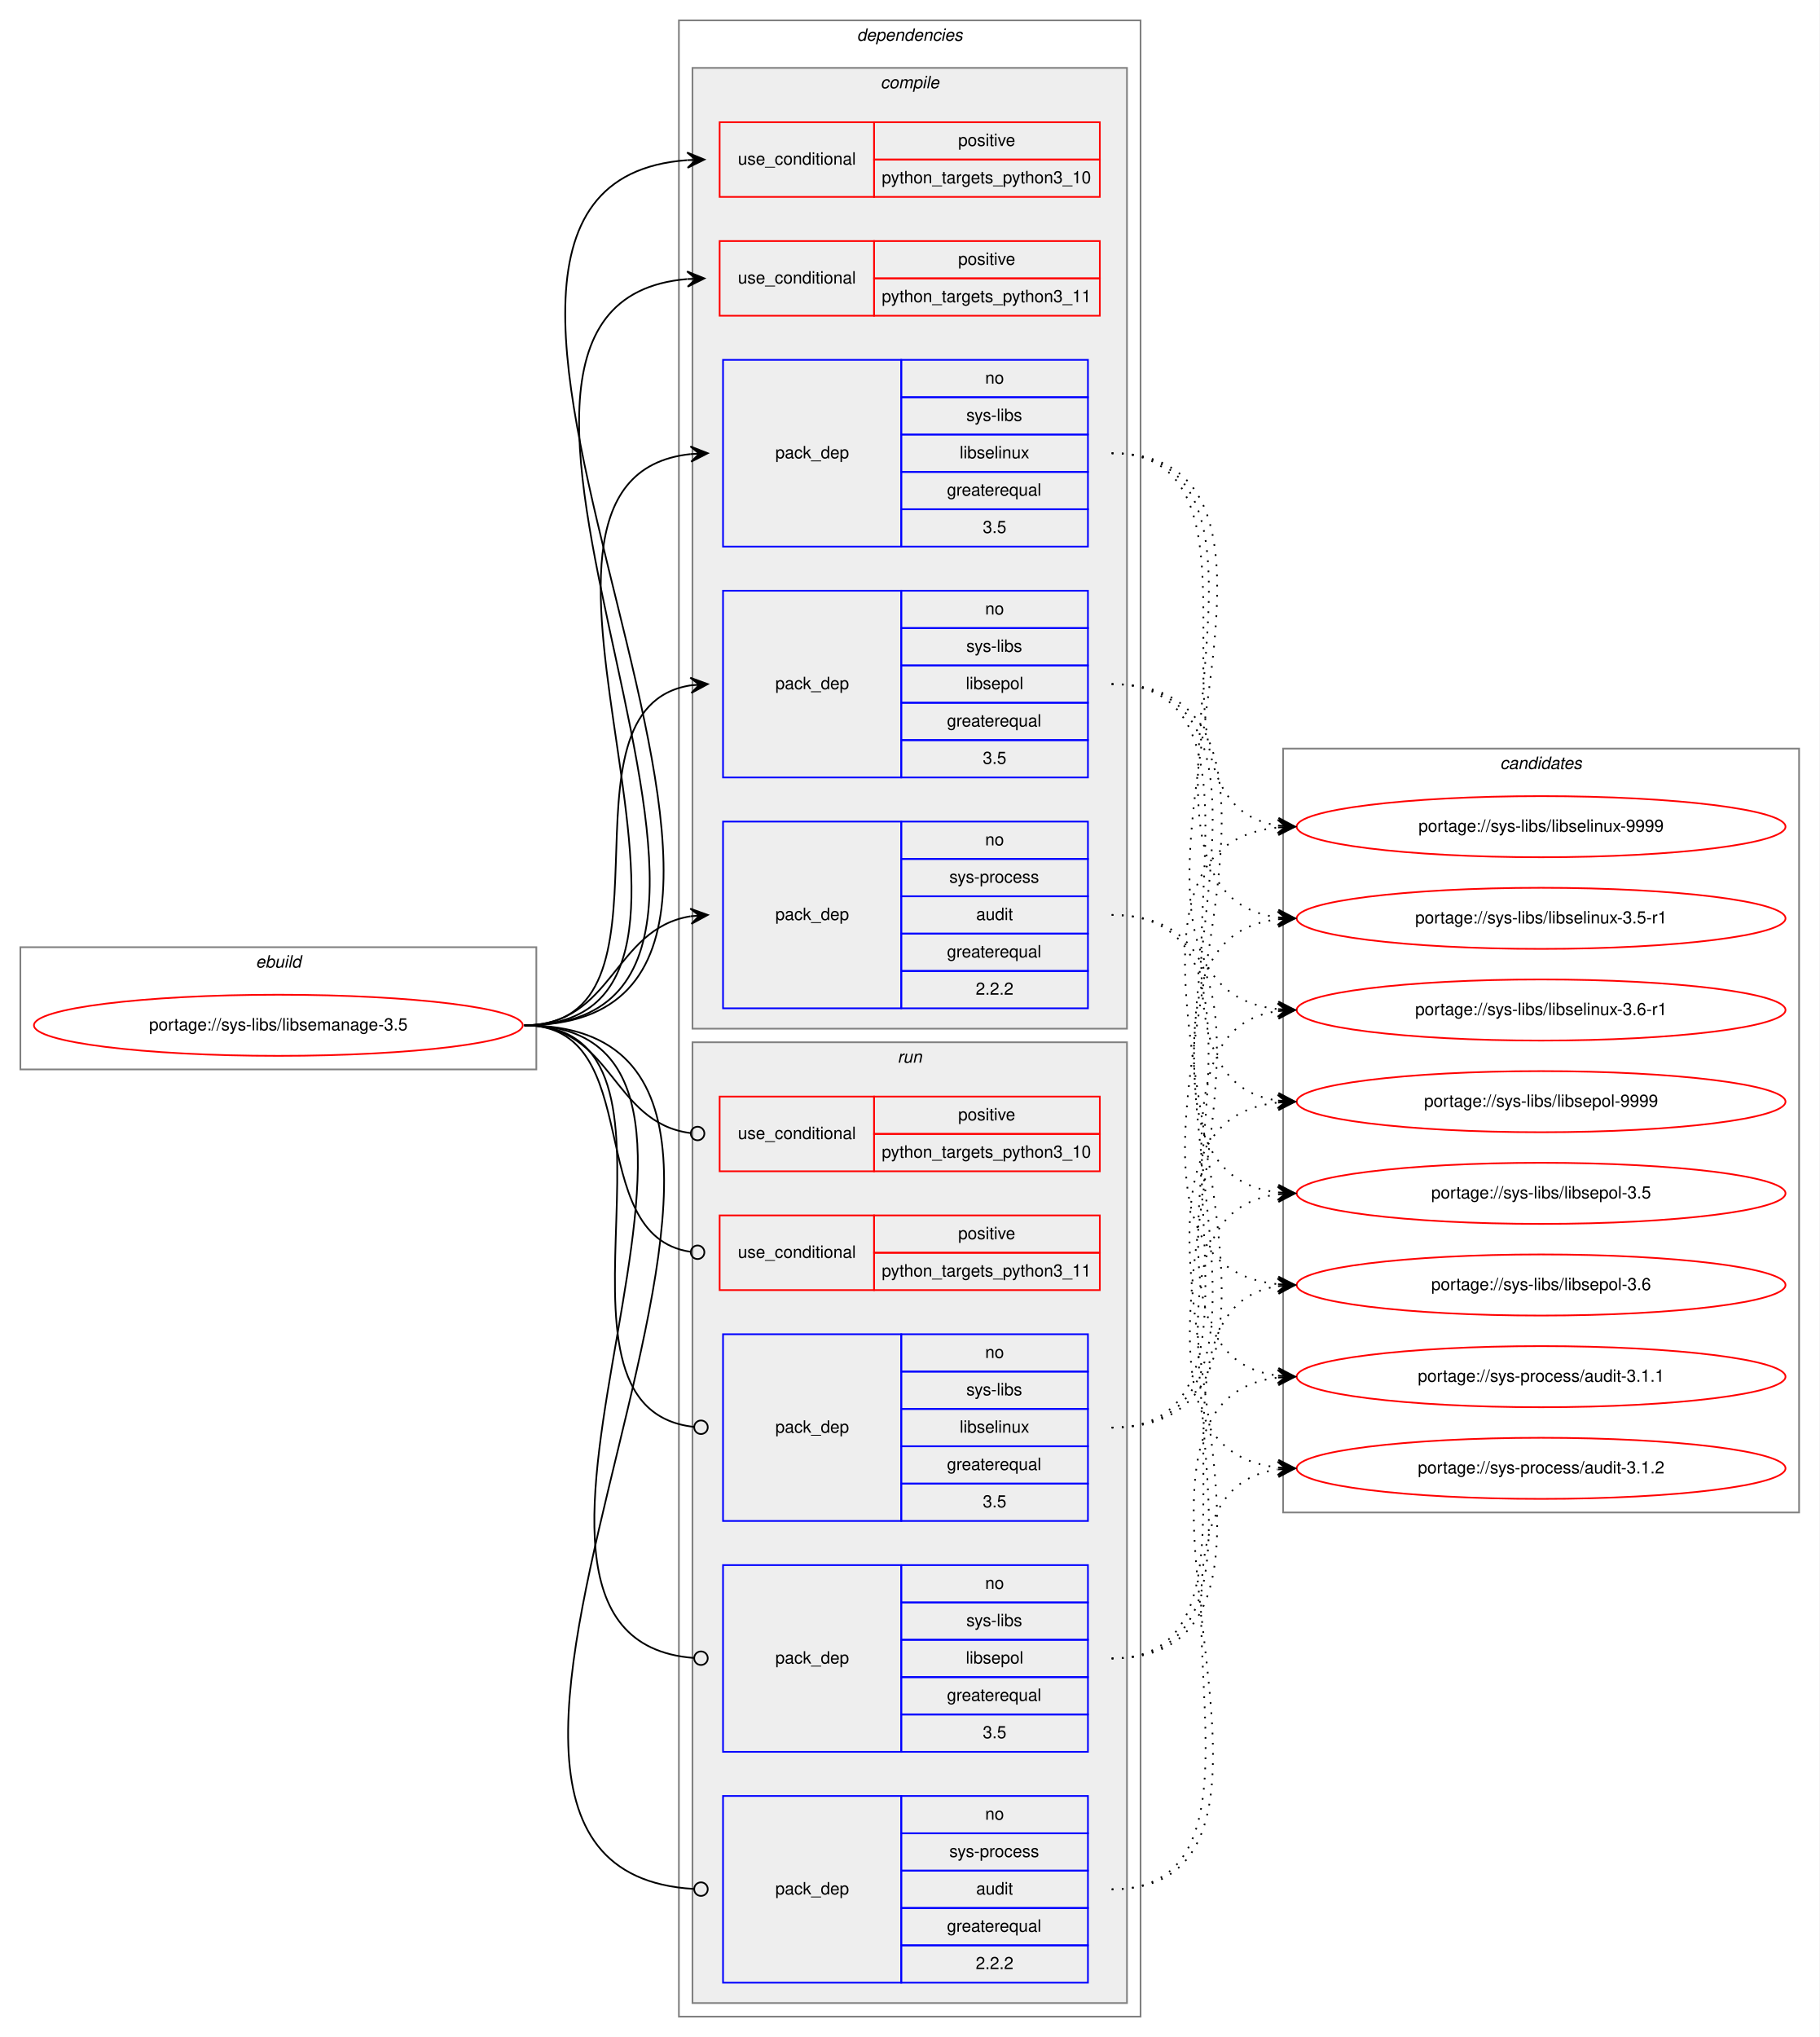
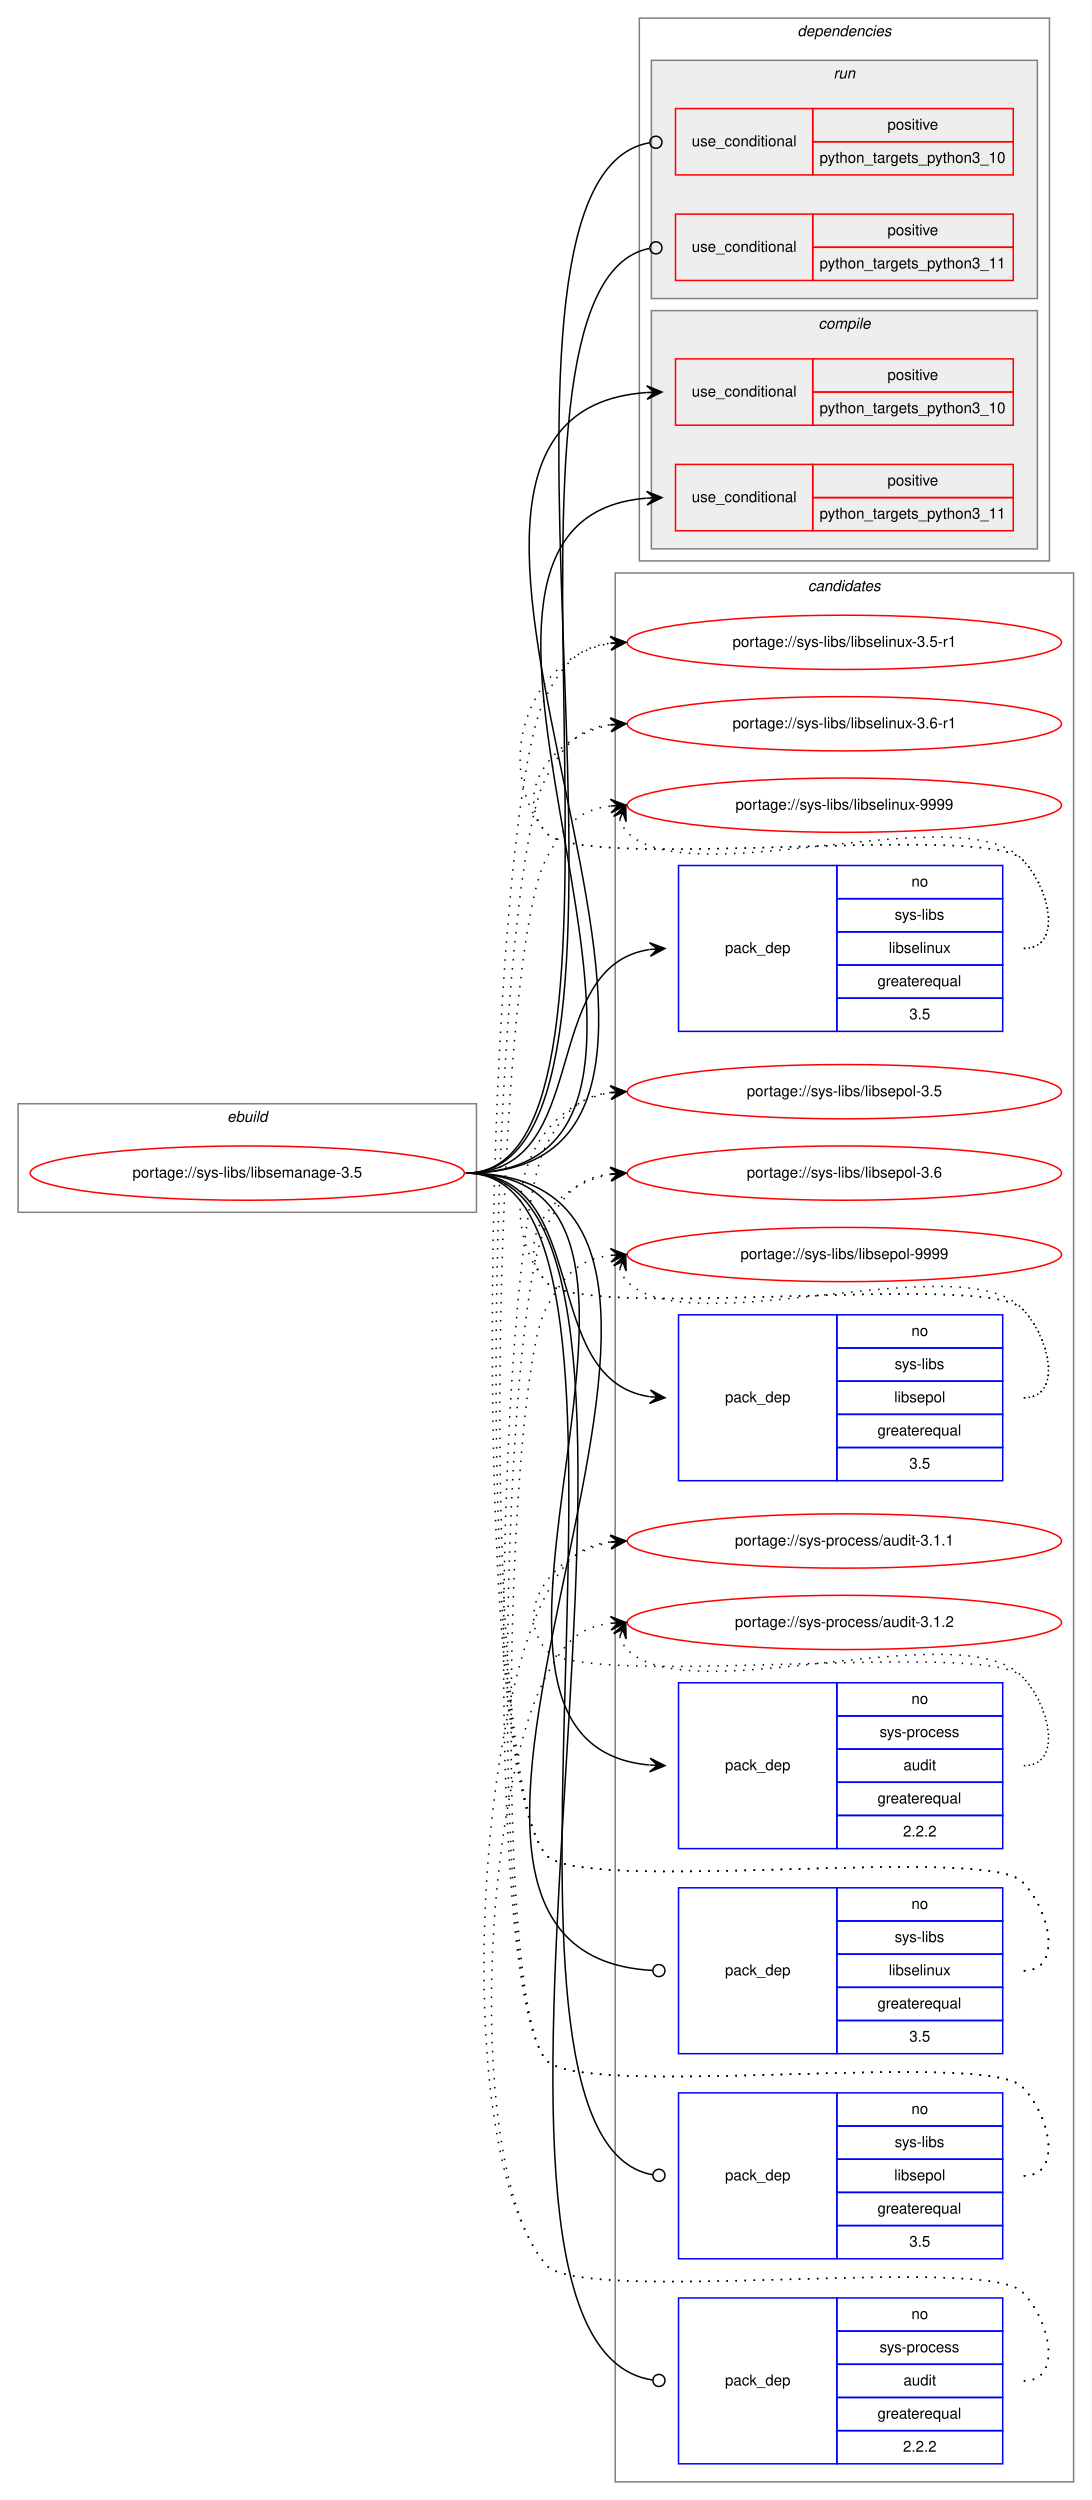
- <svg xmlns="http://www.w3.org/2000/svg" xmlns:xlink="http://www.w3.org/1999/xlink" width="1072pt" height="1200pt" viewBox="0.00 0.00 1072.00 1200.00">
-   <g id="graph0" class="graph" transform="scale(1 1) rotate(0) translate(4 1196)">
-     <polygon fill="white" stroke="transparent" points="-4,4 -4,-1196 1068,-1196 1068,4 -4,4" />
+ <svg xmlns="http://www.w3.org/2000/svg" xmlns:xlink="http://www.w3.org/1999/xlink" width="724pt" height="1658pt" viewBox="0.00 0.00 724.00 1658.00">
+   <g id="graph0" class="graph" transform="scale(1 1) rotate(0) translate(4 1654)">
+     <polygon fill="white" stroke="transparent" points="-4,4 -4,-1654 720,-1654 720,4 -4,4" />
+     <g id="clust16" class="cluster">
+       <polygon fill="none" stroke="gray" points="404,-8 404,-1274 708,-1274 708,-8 404,-8" />
+       <text text-anchor="start" x="531.82" y="-1262" font-family="Helvetica,sans-Serif" font-style="italic" font-size="10.00">candidates</text>
+     </g>
    <g id="clust1" class="cluster">
-       <polygon fill="none" stroke="gray" points="8,-566 8,-638 312,-638 312,-566 8,-566" />
-       <text text-anchor="start" x="146.66" y="-626" font-family="Helvetica,sans-Serif" font-style="italic" font-size="10.00">ebuild</text>
+       <polygon fill="none" stroke="gray" points="8,-850 8,-922 312,-922 312,-850 8,-850" />
+       <text text-anchor="start" x="146.66" y="-910" font-family="Helvetica,sans-Serif" font-style="italic" font-size="10.00">ebuild</text>
    </g>
    <g id="clust2" class="cluster">
-       <polygon fill="none" stroke="gray" points="396,-8 396,-1184 668,-1184 668,-8 396,-8" />
-       <text text-anchor="start" x="500.88" y="-1172" font-family="Helvetica,sans-Serif" font-style="italic" font-size="10.00">dependencies</text>
+       <polygon fill="none" stroke="gray" points="420,-1282 420,-1642 692,-1642 692,-1282 420,-1282" />
+       <text text-anchor="start" x="524.88" y="-1630" font-family="Helvetica,sans-Serif" font-style="italic" font-size="10.00">dependencies</text>
+     </g>
+     <g id="clust10" class="cluster">
+       <polygon fill="#eeeeee" stroke="gray" points="428,-1456 428,-1614 684,-1614 684,-1456 428,-1456" />
+       <text text-anchor="start" x="548.78" y="-1602" font-family="Helvetica,sans-Serif" font-style="italic" font-size="10.00">run</text>
    </g>
    <g id="clust3" class="cluster">
-       <polygon fill="#eeeeee" stroke="gray" points="404,-590 404,-1156 660,-1156 660,-590 404,-590" />
-       <text text-anchor="start" x="514.78" y="-1144" font-family="Helvetica,sans-Serif" font-style="italic" font-size="10.00">compile</text>
-     </g>
-     <g id="clust10" class="cluster">
-       <polygon fill="#eeeeee" stroke="gray" points="404,-16 404,-582 660,-582 660,-16 404,-16" />
-       <text text-anchor="start" x="524.78" y="-570" font-family="Helvetica,sans-Serif" font-style="italic" font-size="10.00">run</text>
-     </g>
-     <g id="clust16" class="cluster">
-       <polygon fill="none" stroke="gray" points="752,-305 752,-755 1056,-755 1056,-305 752,-305" />
-       <text text-anchor="start" x="879.82" y="-743" font-family="Helvetica,sans-Serif" font-style="italic" font-size="10.00">candidates</text>
+       <polygon fill="#eeeeee" stroke="gray" points="428,-1290 428,-1448 684,-1448 684,-1290 428,-1290" />
+       <text text-anchor="start" x="538.78" y="-1436" font-family="Helvetica,sans-Serif" font-style="italic" font-size="10.00">compile</text>
    </g>
    <g id="node1" class="node">
      <g id="a_node1">
        <a xlink:href="../sys-libs/libsemanage-3.5.svg" xlink:title="portage://sys-libs/libsemanage-3.5">
-           <ellipse fill="none" stroke="red" cx="160" cy="-592" rx="144" ry="18" />
-           <text text-anchor="middle" x="160" y="-589" font-family="Helvetica,sans-Serif" font-size="10.00">portage://sys-libs/libsemanage-3.5</text>
+           <ellipse fill="none" stroke="red" cx="160" cy="-876" rx="144" ry="18" />
+           <text text-anchor="middle" x="160" y="-873" font-family="Helvetica,sans-Serif" font-size="10.00">portage://sys-libs/libsemanage-3.5</text>
        </a>
      </g>
    </g>
    <g id="node2" class="node">
-       <polygon fill="none" stroke="red" points="420,-1080 420,-1124 511,-1124 511,-1080 420,-1080" />
-       <text text-anchor="start" x="430.77" y="-1099" font-family="Helvetica,sans-Serif" font-size="10.00">use_conditional</text>
-       <polygon fill="none" stroke="red" points="511,-1102 511,-1124 644,-1124 644,-1102 511,-1102" />
-       <text text-anchor="start" x="560.55" y="-1110" font-family="Helvetica,sans-Serif" font-size="10.00">positive</text>
-       <polygon fill="none" stroke="red" points="511,-1080 511,-1102 644,-1102 644,-1080 511,-1080" />
-       <text text-anchor="start" x="515.53" y="-1088" font-family="Helvetica,sans-Serif" font-size="10.00">python_targets_python3_10</text>
+       <polygon fill="none" stroke="red" points="444,-1372 444,-1416 535,-1416 535,-1372 444,-1372" />
+       <text text-anchor="start" x="454.77" y="-1391" font-family="Helvetica,sans-Serif" font-size="10.00">use_conditional</text>
+       <polygon fill="none" stroke="red" points="535,-1394 535,-1416 668,-1416 668,-1394 535,-1394" />
+       <text text-anchor="start" x="584.55" y="-1402" font-family="Helvetica,sans-Serif" font-size="10.00">positive</text>
+       <polygon fill="none" stroke="red" points="535,-1372 535,-1394 668,-1394 668,-1372 535,-1372" />
+       <text text-anchor="start" x="539.53" y="-1380" font-family="Helvetica,sans-Serif" font-size="10.00">python_targets_python3_10</text>
    </g>
    <g id="edge1" class="edge">
-       <path fill="none" stroke="black" d="M305,-592C533.01,-592 190.16,-1086.68 400.89,-1101.65" />
-       <polygon fill="black" stroke="black" points="411,-1102 400.85,-1106.15 406,-1101.83 401.01,-1101.66 401.01,-1101.66 401.01,-1101.66 406,-1101.83 401.16,-1097.16 411,-1102 411,-1102" />
+       <path fill="none" stroke="black" d="M305,-876C538.88,-876 207.61,-1378.94 424.94,-1393.67" />
+       <polygon fill="black" stroke="black" points="435,-1394 424.86,-1398.17 430,-1393.84 425.01,-1393.67 425.01,-1393.67 425.01,-1393.67 430,-1393.84 425.15,-1389.17 435,-1394 435,-1394" />
    </g>
    <g id="node3" class="node">
-       <polygon fill="none" stroke="red" points="420,-1010 420,-1054 511,-1054 511,-1010 420,-1010" />
-       <text text-anchor="start" x="430.77" y="-1029" font-family="Helvetica,sans-Serif" font-size="10.00">use_conditional</text>
-       <polygon fill="none" stroke="red" points="511,-1032 511,-1054 644,-1054 644,-1032 511,-1032" />
-       <text text-anchor="start" x="560.55" y="-1040" font-family="Helvetica,sans-Serif" font-size="10.00">positive</text>
-       <polygon fill="none" stroke="red" points="511,-1010 511,-1032 644,-1032 644,-1010 511,-1010" />
-       <text text-anchor="start" x="515.53" y="-1018" font-family="Helvetica,sans-Serif" font-size="10.00">python_targets_python3_11</text>
+       <polygon fill="none" stroke="red" points="444,-1302 444,-1346 535,-1346 535,-1302 444,-1302" />
+       <text text-anchor="start" x="454.77" y="-1321" font-family="Helvetica,sans-Serif" font-size="10.00">use_conditional</text>
+       <polygon fill="none" stroke="red" points="535,-1324 535,-1346 668,-1346 668,-1324 535,-1324" />
+       <text text-anchor="start" x="584.55" y="-1332" font-family="Helvetica,sans-Serif" font-size="10.00">positive</text>
+       <polygon fill="none" stroke="red" points="535,-1302 535,-1324 668,-1324 668,-1302 535,-1302" />
+       <text text-anchor="start" x="539.53" y="-1310" font-family="Helvetica,sans-Serif" font-size="10.00">python_targets_python3_11</text>
    </g>
    <g id="edge2" class="edge">
-       <path fill="none" stroke="black" d="M305,-592C502.61,-592 220.11,-1016.67 400.85,-1031.6" />
-       <polygon fill="black" stroke="black" points="411,-1032 400.83,-1036.1 406,-1031.8 401.01,-1031.6 401.01,-1031.6 401.01,-1031.6 406,-1031.8 401.19,-1027.11 411,-1032 411,-1032" />
+       <path fill="none" stroke="black" d="M305,-876C508.78,-876 237.26,-1308.82 424.8,-1323.61" />
+       <polygon fill="black" stroke="black" points="435,-1324 424.84,-1328.12 430,-1323.81 425.01,-1323.62 425.01,-1323.62 425.01,-1323.62 430,-1323.81 425.18,-1319.12 435,-1324 435,-1324" />
    </g>
    <g id="node4" class="node">
-       <polygon fill="none" stroke="blue" points="422,-874 422,-984 527,-984 527,-874 422,-874" />
-       <text text-anchor="start" x="452.82" y="-926" font-family="Helvetica,sans-Serif" font-size="10.00">pack_dep</text>
-       <polygon fill="none" stroke="blue" points="527,-962 527,-984 637,-984 637,-962 527,-962" />
-       <text text-anchor="start" x="576.44" y="-970" font-family="Helvetica,sans-Serif" font-size="10.00">no</text>
-       <polygon fill="none" stroke="blue" points="527,-940 527,-962 637,-962 637,-940 527,-940" />
-       <text text-anchor="start" x="565.34" y="-948" font-family="Helvetica,sans-Serif" font-size="10.00">sys-libs</text>
-       <polygon fill="none" stroke="blue" points="527,-918 527,-940 637,-940 637,-918 527,-918" />
-       <text text-anchor="start" x="561.44" y="-926" font-family="Helvetica,sans-Serif" font-size="10.00">libselinux</text>
-       <polygon fill="none" stroke="blue" points="527,-896 527,-918 637,-918 637,-896 527,-896" />
-       <text text-anchor="start" x="553.94" y="-904" font-family="Helvetica,sans-Serif" font-size="10.00">greaterequal</text>
-       <polygon fill="none" stroke="blue" points="527,-874 527,-896 637,-896 637,-874 527,-874" />
-       <text text-anchor="start" x="575.05" y="-882" font-family="Helvetica,sans-Serif" font-size="10.00">3.5</text>
+       <polygon fill="none" stroke="blue" points="446,-970 446,-1080 551,-1080 551,-970 446,-970" />
+       <text text-anchor="start" x="476.82" y="-1022" font-family="Helvetica,sans-Serif" font-size="10.00">pack_dep</text>
+       <polygon fill="none" stroke="blue" points="551,-1058 551,-1080 661,-1080 661,-1058 551,-1058" />
+       <text text-anchor="start" x="600.44" y="-1066" font-family="Helvetica,sans-Serif" font-size="10.00">no</text>
+       <polygon fill="none" stroke="blue" points="551,-1036 551,-1058 661,-1058 661,-1036 551,-1036" />
+       <text text-anchor="start" x="589.34" y="-1044" font-family="Helvetica,sans-Serif" font-size="10.00">sys-libs</text>
+       <polygon fill="none" stroke="blue" points="551,-1014 551,-1036 661,-1036 661,-1014 551,-1014" />
+       <text text-anchor="start" x="585.44" y="-1022" font-family="Helvetica,sans-Serif" font-size="10.00">libselinux</text>
+       <polygon fill="none" stroke="blue" points="551,-992 551,-1014 661,-1014 661,-992 551,-992" />
+       <text text-anchor="start" x="577.94" y="-1000" font-family="Helvetica,sans-Serif" font-size="10.00">greaterequal</text>
+       <polygon fill="none" stroke="blue" points="551,-970 551,-992 661,-992 661,-970 551,-970" />
+       <text text-anchor="start" x="599.05" y="-978" font-family="Helvetica,sans-Serif" font-size="10.00">3.5</text>
    </g>
    <g id="edge3" class="edge">
-       <path fill="none" stroke="black" d="M305,-592C458.75,-592 264.81,-914.03 402.94,-928.5" />
-       <polygon fill="black" stroke="black" points="413,-929 402.79,-933 408.01,-928.75 403.01,-928.5 403.01,-928.5 403.01,-928.5 408.01,-928.75 403.24,-924.01 413,-929 413,-929" />
+       <path fill="none" stroke="black" d="M305,-876C389.84,-876 351.99,-1013.03 426.77,-1024.27" />
+       <polygon fill="black" stroke="black" points="437,-1025 426.7,-1028.78 432.01,-1024.64 427.03,-1024.29 427.03,-1024.29 427.03,-1024.29 432.01,-1024.64 427.35,-1019.8 437,-1025 437,-1025" />
    </g>
    <g id="node5" class="node">
-       <polygon fill="none" stroke="blue" points="422,-738 422,-848 527,-848 527,-738 422,-738" />
-       <text text-anchor="start" x="452.82" y="-790" font-family="Helvetica,sans-Serif" font-size="10.00">pack_dep</text>
-       <polygon fill="none" stroke="blue" points="527,-826 527,-848 637,-848 637,-826 527,-826" />
-       <text text-anchor="start" x="576.44" y="-834" font-family="Helvetica,sans-Serif" font-size="10.00">no</text>
-       <polygon fill="none" stroke="blue" points="527,-804 527,-826 637,-826 637,-804 527,-804" />
-       <text text-anchor="start" x="565.34" y="-812" font-family="Helvetica,sans-Serif" font-size="10.00">sys-libs</text>
-       <polygon fill="none" stroke="blue" points="527,-782 527,-804 637,-804 637,-782 527,-782" />
-       <text text-anchor="start" x="565.05" y="-790" font-family="Helvetica,sans-Serif" font-size="10.00">libsepol</text>
-       <polygon fill="none" stroke="blue" points="527,-760 527,-782 637,-782 637,-760 527,-760" />
-       <text text-anchor="start" x="553.94" y="-768" font-family="Helvetica,sans-Serif" font-size="10.00">greaterequal</text>
-       <polygon fill="none" stroke="blue" points="527,-738 527,-760 637,-760 637,-738 527,-738" />
-       <text text-anchor="start" x="575.05" y="-746" font-family="Helvetica,sans-Serif" font-size="10.00">3.5</text>
+       <polygon fill="none" stroke="blue" points="446,-672 446,-782 551,-782 551,-672 446,-672" />
+       <text text-anchor="start" x="476.82" y="-724" font-family="Helvetica,sans-Serif" font-size="10.00">pack_dep</text>
+       <polygon fill="none" stroke="blue" points="551,-760 551,-782 661,-782 661,-760 551,-760" />
+       <text text-anchor="start" x="600.44" y="-768" font-family="Helvetica,sans-Serif" font-size="10.00">no</text>
+       <polygon fill="none" stroke="blue" points="551,-738 551,-760 661,-760 661,-738 551,-738" />
+       <text text-anchor="start" x="589.34" y="-746" font-family="Helvetica,sans-Serif" font-size="10.00">sys-libs</text>
+       <polygon fill="none" stroke="blue" points="551,-716 551,-738 661,-738 661,-716 551,-716" />
+       <text text-anchor="start" x="589.05" y="-724" font-family="Helvetica,sans-Serif" font-size="10.00">libsepol</text>
+       <polygon fill="none" stroke="blue" points="551,-694 551,-716 661,-716 661,-694 551,-694" />
+       <text text-anchor="start" x="577.94" y="-702" font-family="Helvetica,sans-Serif" font-size="10.00">greaterequal</text>
+       <polygon fill="none" stroke="blue" points="551,-672 551,-694 661,-694 661,-672 551,-672" />
+       <text text-anchor="start" x="599.05" y="-680" font-family="Helvetica,sans-Serif" font-size="10.00">3.5</text>
    </g>
    <g id="edge4" class="edge">
-       <path fill="none" stroke="black" d="M305,-592C402.85,-592 318.01,-779.12 403.01,-792.27" />
-       <polygon fill="black" stroke="black" points="413,-793 402.7,-796.76 408.01,-792.64 403.03,-792.27 403.03,-792.27 403.03,-792.27 408.01,-792.64 403.35,-787.78 413,-793 413,-793" />
+       <path fill="none" stroke="black" d="M305,-876C389.84,-876 351.99,-738.97 426.77,-727.73" />
+       <polygon fill="black" stroke="black" points="437,-727 427.35,-732.2 432.01,-727.36 427.03,-727.71 427.03,-727.71 427.03,-727.71 432.01,-727.36 426.7,-723.22 437,-727 437,-727" />
    </g>
    <g id="node6" class="node">
-       <polygon fill="none" stroke="blue" points="422,-602 422,-712 527,-712 527,-602 422,-602" />
-       <text text-anchor="start" x="452.82" y="-654" font-family="Helvetica,sans-Serif" font-size="10.00">pack_dep</text>
-       <polygon fill="none" stroke="blue" points="527,-690 527,-712 637,-712 637,-690 527,-690" />
-       <text text-anchor="start" x="576.44" y="-698" font-family="Helvetica,sans-Serif" font-size="10.00">no</text>
-       <polygon fill="none" stroke="blue" points="527,-668 527,-690 637,-690 637,-668 527,-668" />
-       <text text-anchor="start" x="555.33" y="-676" font-family="Helvetica,sans-Serif" font-size="10.00">sys-process</text>
-       <polygon fill="none" stroke="blue" points="527,-646 527,-668 637,-668 637,-646 527,-646" />
-       <text text-anchor="start" x="571.16" y="-654" font-family="Helvetica,sans-Serif" font-size="10.00">audit</text>
-       <polygon fill="none" stroke="blue" points="527,-624 527,-646 637,-646 637,-624 527,-624" />
-       <text text-anchor="start" x="553.94" y="-632" font-family="Helvetica,sans-Serif" font-size="10.00">greaterequal</text>
-       <polygon fill="none" stroke="blue" points="527,-602 527,-624 637,-624 637,-602 527,-602" />
-       <text text-anchor="start" x="570.88" y="-610" font-family="Helvetica,sans-Serif" font-size="10.00">2.2.2</text>
+       <polygon fill="none" stroke="blue" points="446,-428 446,-538 551,-538 551,-428 446,-428" />
+       <text text-anchor="start" x="476.82" y="-480" font-family="Helvetica,sans-Serif" font-size="10.00">pack_dep</text>
+       <polygon fill="none" stroke="blue" points="551,-516 551,-538 661,-538 661,-516 551,-516" />
+       <text text-anchor="start" x="600.44" y="-524" font-family="Helvetica,sans-Serif" font-size="10.00">no</text>
+       <polygon fill="none" stroke="blue" points="551,-494 551,-516 661,-516 661,-494 551,-494" />
+       <text text-anchor="start" x="579.33" y="-502" font-family="Helvetica,sans-Serif" font-size="10.00">sys-process</text>
+       <polygon fill="none" stroke="blue" points="551,-472 551,-494 661,-494 661,-472 551,-472" />
+       <text text-anchor="start" x="595.16" y="-480" font-family="Helvetica,sans-Serif" font-size="10.00">audit</text>
+       <polygon fill="none" stroke="blue" points="551,-450 551,-472 661,-472 661,-450 551,-450" />
+       <text text-anchor="start" x="577.94" y="-458" font-family="Helvetica,sans-Serif" font-size="10.00">greaterequal</text>
+       <polygon fill="none" stroke="blue" points="551,-428 551,-450 661,-450 661,-428 551,-428" />
+       <text text-anchor="start" x="594.88" y="-436" font-family="Helvetica,sans-Serif" font-size="10.00">2.2.2</text>
    </g>
    <g id="edge5" class="edge">
-       <path fill="none" stroke="black" d="M305,-592C357.41,-592 357.25,-648.89 402.88,-656.22" />
-       <polygon fill="black" stroke="black" points="413,-657 402.69,-660.72 408.01,-656.62 403.03,-656.24 403.03,-656.24 403.03,-656.24 408.01,-656.62 403.37,-651.75 413,-657 413,-657" />
+       <path fill="none" stroke="black" d="M305,-876C485.66,-876 261.82,-498.2 426.68,-483.44" />
+       <polygon fill="black" stroke="black" points="437,-483 427.2,-487.93 432,-483.21 427.01,-483.43 427.01,-483.43 427.01,-483.43 432,-483.21 426.82,-478.93 437,-483 437,-483" />
    </g>
    <g id="node7" class="node">
-       <polygon fill="none" stroke="red" points="420,-506 420,-550 511,-550 511,-506 420,-506" />
-       <text text-anchor="start" x="430.77" y="-525" font-family="Helvetica,sans-Serif" font-size="10.00">use_conditional</text>
-       <polygon fill="none" stroke="red" points="511,-528 511,-550 644,-550 644,-528 511,-528" />
-       <text text-anchor="start" x="560.55" y="-536" font-family="Helvetica,sans-Serif" font-size="10.00">positive</text>
-       <polygon fill="none" stroke="red" points="511,-506 511,-528 644,-528 644,-506 511,-506" />
-       <text text-anchor="start" x="515.53" y="-514" font-family="Helvetica,sans-Serif" font-size="10.00">python_targets_python3_10</text>
+       <polygon fill="none" stroke="red" points="444,-1538 444,-1582 535,-1582 535,-1538 444,-1538" />
+       <text text-anchor="start" x="454.77" y="-1557" font-family="Helvetica,sans-Serif" font-size="10.00">use_conditional</text>
+       <polygon fill="none" stroke="red" points="535,-1560 535,-1582 668,-1582 668,-1560 535,-1560" />
+       <text text-anchor="start" x="584.55" y="-1568" font-family="Helvetica,sans-Serif" font-size="10.00">positive</text>
+       <polygon fill="none" stroke="red" points="535,-1538 535,-1560 668,-1560 668,-1538 535,-1538" />
+       <text text-anchor="start" x="539.53" y="-1546" font-family="Helvetica,sans-Serif" font-size="10.00">python_targets_python3_10</text>
    </g>
    <g id="edge6" class="edge">
-       <path fill="none" stroke="black" d="M305,-592C357.13,-592 356.23,-534.57 402.77,-528.52" />
-       <ellipse fill="none" stroke="black" cx="407.01" cy="-528.25" rx="4" ry="4" />
+       <path fill="none" stroke="black" d="M305,-876C456.85,-876 286.82,-1534.85 426.73,-1559.3" />
+       <ellipse fill="none" stroke="black" cx="431.01" cy="-1559.66" rx="4" ry="4" />
    </g>
    <g id="node8" class="node">
-       <polygon fill="none" stroke="red" points="420,-436 420,-480 511,-480 511,-436 420,-436" />
-       <text text-anchor="start" x="430.77" y="-455" font-family="Helvetica,sans-Serif" font-size="10.00">use_conditional</text>
-       <polygon fill="none" stroke="red" points="511,-458 511,-480 644,-480 644,-458 511,-458" />
-       <text text-anchor="start" x="560.55" y="-466" font-family="Helvetica,sans-Serif" font-size="10.00">positive</text>
-       <polygon fill="none" stroke="red" points="511,-436 511,-458 644,-458 644,-436 511,-436" />
-       <text text-anchor="start" x="515.53" y="-444" font-family="Helvetica,sans-Serif" font-size="10.00">python_targets_python3_11</text>
+       <polygon fill="none" stroke="red" points="444,-1468 444,-1512 535,-1512 535,-1468 444,-1468" />
+       <text text-anchor="start" x="454.77" y="-1487" font-family="Helvetica,sans-Serif" font-size="10.00">use_conditional</text>
+       <polygon fill="none" stroke="red" points="535,-1490 535,-1512 668,-1512 668,-1490 535,-1490" />
+       <text text-anchor="start" x="584.55" y="-1498" font-family="Helvetica,sans-Serif" font-size="10.00">positive</text>
+       <polygon fill="none" stroke="red" points="535,-1468 535,-1490 668,-1490 668,-1468 535,-1468" />
+       <text text-anchor="start" x="539.53" y="-1476" font-family="Helvetica,sans-Serif" font-size="10.00">python_targets_python3_11</text>
    </g>
    <g id="edge7" class="edge">
-       <path fill="none" stroke="black" d="M305,-592C377.97,-592 338.46,-468.26 402.64,-458.6" />
-       <ellipse fill="none" stroke="black" cx="407.01" cy="-458.29" rx="4" ry="4" />
+       <path fill="none" stroke="black" d="M305,-876C441.61,-876 301.52,-1465.07 426.78,-1489.24" />
+       <ellipse fill="none" stroke="black" cx="431.02" cy="-1489.63" rx="4" ry="4" />
    </g>
    <g id="node9" class="node">
-       <polygon fill="none" stroke="blue" points="422,-300 422,-410 527,-410 527,-300 422,-300" />
-       <text text-anchor="start" x="452.82" y="-352" font-family="Helvetica,sans-Serif" font-size="10.00">pack_dep</text>
-       <polygon fill="none" stroke="blue" points="527,-388 527,-410 637,-410 637,-388 527,-388" />
-       <text text-anchor="start" x="576.44" y="-396" font-family="Helvetica,sans-Serif" font-size="10.00">no</text>
-       <polygon fill="none" stroke="blue" points="527,-366 527,-388 637,-388 637,-366 527,-366" />
-       <text text-anchor="start" x="565.34" y="-374" font-family="Helvetica,sans-Serif" font-size="10.00">sys-libs</text>
-       <polygon fill="none" stroke="blue" points="527,-344 527,-366 637,-366 637,-344 527,-344" />
-       <text text-anchor="start" x="561.44" y="-352" font-family="Helvetica,sans-Serif" font-size="10.00">libselinux</text>
-       <polygon fill="none" stroke="blue" points="527,-322 527,-344 637,-344 637,-322 527,-322" />
-       <text text-anchor="start" x="553.94" y="-330" font-family="Helvetica,sans-Serif" font-size="10.00">greaterequal</text>
-       <polygon fill="none" stroke="blue" points="527,-300 527,-322 637,-322 637,-300 527,-300" />
-       <text text-anchor="start" x="575.05" y="-308" font-family="Helvetica,sans-Serif" font-size="10.00">3.5</text>
+       <polygon fill="none" stroke="blue" points="446,-292 446,-402 551,-402 551,-292 446,-292" />
+       <text text-anchor="start" x="476.82" y="-344" font-family="Helvetica,sans-Serif" font-size="10.00">pack_dep</text>
+       <polygon fill="none" stroke="blue" points="551,-380 551,-402 661,-402 661,-380 551,-380" />
+       <text text-anchor="start" x="600.44" y="-388" font-family="Helvetica,sans-Serif" font-size="10.00">no</text>
+       <polygon fill="none" stroke="blue" points="551,-358 551,-380 661,-380 661,-358 551,-358" />
+       <text text-anchor="start" x="589.34" y="-366" font-family="Helvetica,sans-Serif" font-size="10.00">sys-libs</text>
+       <polygon fill="none" stroke="blue" points="551,-336 551,-358 661,-358 661,-336 551,-336" />
+       <text text-anchor="start" x="585.44" y="-344" font-family="Helvetica,sans-Serif" font-size="10.00">libselinux</text>
+       <polygon fill="none" stroke="blue" points="551,-314 551,-336 661,-336 661,-314 551,-314" />
+       <text text-anchor="start" x="577.94" y="-322" font-family="Helvetica,sans-Serif" font-size="10.00">greaterequal</text>
+       <polygon fill="none" stroke="blue" points="551,-292 551,-314 661,-314 661,-292 551,-292" />
+       <text text-anchor="start" x="599.05" y="-300" font-family="Helvetica,sans-Serif" font-size="10.00">3.5</text>
    </g>
    <g id="edge8" class="edge">
-       <path fill="none" stroke="black" d="M305,-592C417.93,-592 303.13,-366.43 404.94,-355.42" />
-       <ellipse fill="none" stroke="black" cx="409.01" cy="-355.21" rx="4" ry="4" />
+       <path fill="none" stroke="black" d="M305,-876C544.48,-876 202.86,-359.33 428.72,-347.22" />
+       <ellipse fill="none" stroke="black" cx="433" cy="-347.1" rx="4" ry="4" />
    </g>
    <g id="node10" class="node">
-       <polygon fill="none" stroke="blue" points="422,-164 422,-274 527,-274 527,-164 422,-164" />
-       <text text-anchor="start" x="452.82" y="-216" font-family="Helvetica,sans-Serif" font-size="10.00">pack_dep</text>
-       <polygon fill="none" stroke="blue" points="527,-252 527,-274 637,-274 637,-252 527,-252" />
-       <text text-anchor="start" x="576.44" y="-260" font-family="Helvetica,sans-Serif" font-size="10.00">no</text>
-       <polygon fill="none" stroke="blue" points="527,-230 527,-252 637,-252 637,-230 527,-230" />
-       <text text-anchor="start" x="565.34" y="-238" font-family="Helvetica,sans-Serif" font-size="10.00">sys-libs</text>
-       <polygon fill="none" stroke="blue" points="527,-208 527,-230 637,-230 637,-208 527,-208" />
-       <text text-anchor="start" x="565.05" y="-216" font-family="Helvetica,sans-Serif" font-size="10.00">libsepol</text>
-       <polygon fill="none" stroke="blue" points="527,-186 527,-208 637,-208 637,-186 527,-186" />
-       <text text-anchor="start" x="553.94" y="-194" font-family="Helvetica,sans-Serif" font-size="10.00">greaterequal</text>
-       <polygon fill="none" stroke="blue" points="527,-164 527,-186 637,-186 637,-164 527,-164" />
-       <text text-anchor="start" x="575.05" y="-172" font-family="Helvetica,sans-Serif" font-size="10.00">3.5</text>
+       <polygon fill="none" stroke="blue" points="446,-156 446,-266 551,-266 551,-156 446,-156" />
+       <text text-anchor="start" x="476.82" y="-208" font-family="Helvetica,sans-Serif" font-size="10.00">pack_dep</text>
+       <polygon fill="none" stroke="blue" points="551,-244 551,-266 661,-266 661,-244 551,-244" />
+       <text text-anchor="start" x="600.44" y="-252" font-family="Helvetica,sans-Serif" font-size="10.00">no</text>
+       <polygon fill="none" stroke="blue" points="551,-222 551,-244 661,-244 661,-222 551,-222" />
+       <text text-anchor="start" x="589.34" y="-230" font-family="Helvetica,sans-Serif" font-size="10.00">sys-libs</text>
+       <polygon fill="none" stroke="blue" points="551,-200 551,-222 661,-222 661,-200 551,-200" />
+       <text text-anchor="start" x="589.05" y="-208" font-family="Helvetica,sans-Serif" font-size="10.00">libsepol</text>
+       <polygon fill="none" stroke="blue" points="551,-178 551,-200 661,-200 661,-178 551,-178" />
+       <text text-anchor="start" x="577.94" y="-186" font-family="Helvetica,sans-Serif" font-size="10.00">greaterequal</text>
+       <polygon fill="none" stroke="blue" points="551,-156 551,-178 661,-178 661,-156 551,-156" />
+       <text text-anchor="start" x="599.05" y="-164" font-family="Helvetica,sans-Serif" font-size="10.00">3.5</text>
    </g>
    <g id="edge9" class="edge">
-       <path fill="none" stroke="black" d="M305,-592C474.72,-592 248.17,-231.28 404.74,-219.3" />
-       <ellipse fill="none" stroke="black" cx="409" cy="-219.15" rx="4" ry="4" />
+       <path fill="none" stroke="black" d="M305,-876C452.87,-876 292.51,-235.45 428.94,-211.68" />
+       <ellipse fill="none" stroke="black" cx="433.01" cy="-211.34" rx="4" ry="4" />
    </g>
    <g id="node11" class="node">
-       <polygon fill="none" stroke="blue" points="422,-28 422,-138 527,-138 527,-28 422,-28" />
-       <text text-anchor="start" x="452.82" y="-80" font-family="Helvetica,sans-Serif" font-size="10.00">pack_dep</text>
-       <polygon fill="none" stroke="blue" points="527,-116 527,-138 637,-138 637,-116 527,-116" />
-       <text text-anchor="start" x="576.44" y="-124" font-family="Helvetica,sans-Serif" font-size="10.00">no</text>
-       <polygon fill="none" stroke="blue" points="527,-94 527,-116 637,-116 637,-94 527,-94" />
-       <text text-anchor="start" x="555.33" y="-102" font-family="Helvetica,sans-Serif" font-size="10.00">sys-process</text>
-       <polygon fill="none" stroke="blue" points="527,-72 527,-94 637,-94 637,-72 527,-72" />
-       <text text-anchor="start" x="571.16" y="-80" font-family="Helvetica,sans-Serif" font-size="10.00">audit</text>
-       <polygon fill="none" stroke="blue" points="527,-50 527,-72 637,-72 637,-50 527,-50" />
-       <text text-anchor="start" x="553.94" y="-58" font-family="Helvetica,sans-Serif" font-size="10.00">greaterequal</text>
-       <polygon fill="none" stroke="blue" points="527,-28 527,-50 637,-50 637,-28 527,-28" />
-       <text text-anchor="start" x="570.88" y="-36" font-family="Helvetica,sans-Serif" font-size="10.00">2.2.2</text>
+       <polygon fill="none" stroke="blue" points="446,-20 446,-130 551,-130 551,-20 446,-20" />
+       <text text-anchor="start" x="476.82" y="-72" font-family="Helvetica,sans-Serif" font-size="10.00">pack_dep</text>
+       <polygon fill="none" stroke="blue" points="551,-108 551,-130 661,-130 661,-108 551,-108" />
+       <text text-anchor="start" x="600.44" y="-116" font-family="Helvetica,sans-Serif" font-size="10.00">no</text>
+       <polygon fill="none" stroke="blue" points="551,-86 551,-108 661,-108 661,-86 551,-86" />
+       <text text-anchor="start" x="579.33" y="-94" font-family="Helvetica,sans-Serif" font-size="10.00">sys-process</text>
+       <polygon fill="none" stroke="blue" points="551,-64 551,-86 661,-86 661,-64 551,-64" />
+       <text text-anchor="start" x="595.16" y="-72" font-family="Helvetica,sans-Serif" font-size="10.00">audit</text>
+       <polygon fill="none" stroke="blue" points="551,-42 551,-64 661,-64 661,-42 551,-42" />
+       <text text-anchor="start" x="577.94" y="-50" font-family="Helvetica,sans-Serif" font-size="10.00">greaterequal</text>
+       <polygon fill="none" stroke="blue" points="551,-20 551,-42 661,-42 661,-20 551,-20" />
+       <text text-anchor="start" x="594.88" y="-28" font-family="Helvetica,sans-Serif" font-size="10.00">2.2.2</text>
    </g>
    <g id="edge10" class="edge">
-       <path fill="none" stroke="black" d="M305,-592C533.44,-592 190.31,-95.35 404.79,-83.23" />
-       <ellipse fill="none" stroke="black" cx="409" cy="-83.11" rx="4" ry="4" />
+       <path fill="none" stroke="black" d="M305,-876C482.58,-876 263.65,-99.84 428.84,-75.58" />
+       <ellipse fill="none" stroke="black" cx="433.01" cy="-75.28" rx="4" ry="4" />
    </g>
    <g id="node12" class="node">
      <g id="a_node12">
        <a xlink:href="../sys-libs/libselinux-3.5-r1.svg" xlink:title="portage://sys-libs/libselinux-3.5-r1">
-           <ellipse fill="none" stroke="red" cx="904" cy="-655" rx="144" ry="18" />
-           <text text-anchor="middle" x="904" y="-652" font-family="Helvetica,sans-Serif" font-size="10.00">portage://sys-libs/libselinux-3.5-r1</text>
+           <ellipse fill="none" stroke="red" cx="556" cy="-1228" rx="144" ry="18" />
+           <text text-anchor="middle" x="556" y="-1225" font-family="Helvetica,sans-Serif" font-size="10.00">portage://sys-libs/libselinux-3.5-r1</text>
        </a>
      </g>
    </g>
    <g id="edge11" class="edge">
-       <path fill="none" stroke="black" stroke-dasharray="1,5" d="M651,-929C778.32,-929 636.3,-669.78 748.89,-655.6" />
-       <polygon fill="black" stroke="black" points="759,-655 749.29,-660.09 754.01,-655.3 749.02,-655.6 749.02,-655.6 749.02,-655.6 754.01,-655.3 748.75,-651.1 759,-655 759,-655" />
+       <path fill="none" stroke="black" stroke-dasharray="1,5" d="M675,-1025C701.23,-1025 692.39,-1065.3 674,-1084 649.34,-1109.07 380.35,-1074.85 358,-1102 321.57,-1146.25 346.97,-1219.14 400.97,-1227.26" />
+       <polygon fill="black" stroke="black" points="411,-1228 400.7,-1231.75 406.01,-1227.63 401.03,-1227.26 401.03,-1227.26 401.03,-1227.26 406.01,-1227.63 401.36,-1222.78 411,-1228 411,-1228" />
    </g>
    <g id="node13" class="node">
      <g id="a_node13">
        <a xlink:href="../sys-libs/libselinux-3.6-r1.svg" xlink:title="portage://sys-libs/libselinux-3.6-r1">
-           <ellipse fill="none" stroke="red" cx="904" cy="-601" rx="144" ry="18" />
-           <text text-anchor="middle" x="904" y="-598" font-family="Helvetica,sans-Serif" font-size="10.00">portage://sys-libs/libselinux-3.6-r1</text>
+           <ellipse fill="none" stroke="red" cx="556" cy="-1174" rx="144" ry="18" />
+           <text text-anchor="middle" x="556" y="-1171" font-family="Helvetica,sans-Serif" font-size="10.00">portage://sys-libs/libselinux-3.6-r1</text>
        </a>
      </g>
    </g>
    <g id="edge12" class="edge">
-       <path fill="none" stroke="black" stroke-dasharray="1,5" d="M651,-929C800.88,-929 614.66,-616.19 748.78,-601.53" />
-       <polygon fill="black" stroke="black" points="759,-601 749.25,-606.01 754.01,-601.26 749.01,-601.52 749.01,-601.52 749.01,-601.52 754.01,-601.26 748.78,-597.03 759,-601 759,-601" />
+       <path fill="none" stroke="black" stroke-dasharray="1,5" d="M675,-1025C701.23,-1025 692.39,-1065.3 674,-1084 649.34,-1109.07 380.35,-1074.85 358,-1102 334.91,-1130.04 365.12,-1166.98 400.82,-1173.12" />
+       <polygon fill="black" stroke="black" points="411,-1174 400.65,-1177.62 406.02,-1173.57 401.04,-1173.14 401.04,-1173.14 401.04,-1173.14 406.02,-1173.57 401.43,-1168.65 411,-1174 411,-1174" />
    </g>
    <g id="node14" class="node">
      <g id="a_node14">
        <a xlink:href="../sys-libs/libselinux-9999.svg" xlink:title="portage://sys-libs/libselinux-9999">
-           <ellipse fill="none" stroke="red" cx="904" cy="-709" rx="144" ry="18" />
-           <text text-anchor="middle" x="904" y="-706" font-family="Helvetica,sans-Serif" font-size="10.00">portage://sys-libs/libselinux-9999</text>
+           <ellipse fill="none" stroke="red" cx="556" cy="-1120" rx="144" ry="18" />
+           <text text-anchor="middle" x="556" y="-1117" font-family="Helvetica,sans-Serif" font-size="10.00">portage://sys-libs/libselinux-9999</text>
        </a>
      </g>
    </g>
    <g id="edge13" class="edge">
-       <path fill="none" stroke="black" stroke-dasharray="1,5" d="M651,-929C756.31,-929 657.13,-723.37 748.86,-709.71" />
-       <polygon fill="black" stroke="black" points="759,-709 749.34,-714.19 754.01,-709.35 749.02,-709.7 749.02,-709.7 749.02,-709.7 754.01,-709.35 748.71,-705.21 759,-709 759,-709" />
+       <path fill="none" stroke="black" stroke-dasharray="1,5" d="M406.98,-1110.58C407.95,-1107.46 409.8,-1104.23 412,-1102 453,-1060.46 633.81,-1126.32 674,-1084 692.06,-1064.98 701.23,-1025 675,-1025" />
+       <polygon fill="black" stroke="black" points="411,-1120 402.94,-1112.57 409.04,-1115.4 407.07,-1110.8 407.07,-1110.8 407.07,-1110.8 409.04,-1115.4 411.21,-1109.04 411,-1120 411,-1120" />
    </g>
    <g id="node15" class="node">
      <g id="a_node15">
        <a xlink:href="../sys-libs/libsepol-3.5.svg" xlink:title="portage://sys-libs/libsepol-3.5">
-           <ellipse fill="none" stroke="red" cx="904" cy="-493" rx="144" ry="18" />
-           <text text-anchor="middle" x="904" y="-490" font-family="Helvetica,sans-Serif" font-size="10.00">portage://sys-libs/libsepol-3.5</text>
+           <ellipse fill="none" stroke="red" cx="556" cy="-930" rx="144" ry="18" />
+           <text text-anchor="middle" x="556" y="-927" font-family="Helvetica,sans-Serif" font-size="10.00">portage://sys-libs/libsepol-3.5</text>
        </a>
      </g>
    </g>
    <g id="edge14" class="edge">
-       <path fill="none" stroke="black" stroke-dasharray="1,5" d="M651,-793C789.11,-793 625.99,-508.04 748.81,-493.57" />
-       <polygon fill="black" stroke="black" points="759,-493 749.27,-498.05 754.01,-493.28 749.02,-493.56 749.02,-493.56 749.02,-493.56 754.01,-493.28 748.76,-489.07 759,-493 759,-493" />
+       <path fill="none" stroke="black" stroke-dasharray="1,5" d="M675,-727C701.23,-727 692.39,-767.3 674,-786 649.34,-811.07 380.35,-776.85 358,-804 321.57,-848.25 346.97,-921.14 400.97,-929.26" />
+       <polygon fill="black" stroke="black" points="411,-930 400.7,-933.75 406.01,-929.63 401.03,-929.26 401.03,-929.26 401.03,-929.26 406.01,-929.63 401.36,-924.78 411,-930 411,-930" />
    </g>
    <g id="node16" class="node">
      <g id="a_node16">
        <a xlink:href="../sys-libs/libsepol-3.6.svg" xlink:title="portage://sys-libs/libsepol-3.6">
-           <ellipse fill="none" stroke="red" cx="904" cy="-439" rx="144" ry="18" />
-           <text text-anchor="middle" x="904" y="-436" font-family="Helvetica,sans-Serif" font-size="10.00">portage://sys-libs/libsepol-3.6</text>
+           <ellipse fill="none" stroke="red" cx="556" cy="-876" rx="144" ry="18" />
+           <text text-anchor="middle" x="556" y="-873" font-family="Helvetica,sans-Serif" font-size="10.00">portage://sys-libs/libsepol-3.6</text>
        </a>
      </g>
    </g>
    <g id="edge15" class="edge">
-       <path fill="none" stroke="black" stroke-dasharray="1,5" d="M651,-793C811.96,-793 603.83,-454.05 748.92,-439.48" />
-       <polygon fill="black" stroke="black" points="759,-439 749.23,-443.97 754.01,-439.24 749.01,-439.48 749.01,-439.48 749.01,-439.48 754.01,-439.24 748.8,-434.98 759,-439 759,-439" />
+       <path fill="none" stroke="black" stroke-dasharray="1,5" d="M675,-727C701.23,-727 692.39,-767.3 674,-786 649.34,-811.07 380.35,-776.85 358,-804 334.91,-832.04 365.12,-868.98 400.82,-875.12" />
+       <polygon fill="black" stroke="black" points="411,-876 400.65,-879.62 406.02,-875.57 401.04,-875.14 401.04,-875.14 401.04,-875.14 406.02,-875.57 401.43,-870.65 411,-876 411,-876" />
    </g>
    <g id="node17" class="node">
      <g id="a_node17">
        <a xlink:href="../sys-libs/libsepol-9999.svg" xlink:title="portage://sys-libs/libsepol-9999">
-           <ellipse fill="none" stroke="red" cx="904" cy="-547" rx="144" ry="18" />
-           <text text-anchor="middle" x="904" y="-544" font-family="Helvetica,sans-Serif" font-size="10.00">portage://sys-libs/libsepol-9999</text>
+           <ellipse fill="none" stroke="red" cx="556" cy="-822" rx="144" ry="18" />
+           <text text-anchor="middle" x="556" y="-819" font-family="Helvetica,sans-Serif" font-size="10.00">portage://sys-libs/libsepol-9999</text>
        </a>
      </g>
    </g>
    <g id="edge16" class="edge">
-       <path fill="none" stroke="black" stroke-dasharray="1,5" d="M651,-793C766.79,-793 647.28,-561.67 748.83,-547.66" />
-       <polygon fill="black" stroke="black" points="759,-547 749.31,-552.14 754.01,-547.33 749.02,-547.65 749.02,-547.65 749.02,-547.65 754.01,-547.33 748.73,-543.16 759,-547 759,-547" />
+       <path fill="none" stroke="black" stroke-dasharray="1,5" d="M406.98,-812.58C407.95,-809.46 409.8,-806.23 412,-804 453,-762.46 633.81,-828.32 674,-786 692.06,-766.98 701.23,-727 675,-727" />
+       <polygon fill="black" stroke="black" points="411,-822 402.94,-814.57 409.04,-817.4 407.07,-812.8 407.07,-812.8 407.07,-812.8 409.04,-817.4 411.21,-811.04 411,-822 411,-822" />
    </g>
    <g id="node18" class="node">
      <g id="a_node18">
        <a xlink:href="../sys-process/audit-3.1.1.svg" xlink:title="portage://sys-process/audit-3.1.1">
-           <ellipse fill="none" stroke="red" cx="904" cy="-385" rx="144" ry="18" />
-           <text text-anchor="middle" x="904" y="-382" font-family="Helvetica,sans-Serif" font-size="10.00">portage://sys-process/audit-3.1.1</text>
+           <ellipse fill="none" stroke="red" cx="556" cy="-632" rx="144" ry="18" />
+           <text text-anchor="middle" x="556" y="-629" font-family="Helvetica,sans-Serif" font-size="10.00">portage://sys-process/audit-3.1.1</text>
        </a>
      </g>
    </g>
    <g id="edge17" class="edge">
-       <path fill="none" stroke="black" stroke-dasharray="1,5" d="M651,-657C777.51,-657 637.04,-399.67 748.95,-385.6" />
-       <polygon fill="black" stroke="black" points="759,-385 749.29,-390.09 754.01,-385.3 749.02,-385.6 749.02,-385.6 749.02,-385.6 754.01,-385.3 748.75,-381.1 759,-385 759,-385" />
+       <path fill="none" stroke="black" stroke-dasharray="1,5" d="M675,-483C701.23,-483 692.39,-523.3 674,-542 649.34,-567.07 380.35,-532.85 358,-560 334.91,-588.04 365.12,-624.98 400.82,-631.12" />
+       <polygon fill="black" stroke="black" points="411,-632 400.65,-635.62 406.02,-631.57 401.04,-631.14 401.04,-631.14 401.04,-631.14 406.02,-631.57 401.43,-626.65 411,-632 411,-632" />
    </g>
    <g id="node19" class="node">
      <g id="a_node19">
        <a xlink:href="../sys-process/audit-3.1.2.svg" xlink:title="portage://sys-process/audit-3.1.2">
-           <ellipse fill="none" stroke="red" cx="904" cy="-331" rx="144" ry="18" />
-           <text text-anchor="middle" x="904" y="-328" font-family="Helvetica,sans-Serif" font-size="10.00">portage://sys-process/audit-3.1.2</text>
+           <ellipse fill="none" stroke="red" cx="556" cy="-578" rx="144" ry="18" />
+           <text text-anchor="middle" x="556" y="-575" font-family="Helvetica,sans-Serif" font-size="10.00">portage://sys-process/audit-3.1.2</text>
        </a>
      </g>
    </g>
    <g id="edge18" class="edge">
-       <path fill="none" stroke="black" stroke-dasharray="1,5" d="M651,-657C800.06,-657 615.42,-346.1 748.84,-331.53" />
-       <polygon fill="black" stroke="black" points="759,-331 749.25,-336.01 754.01,-331.26 749.01,-331.52 749.01,-331.52 749.01,-331.52 754.01,-331.26 748.78,-327.03 759,-331 759,-331" />
+       <path fill="none" stroke="black" stroke-dasharray="1,5" d="M406.98,-568.58C407.95,-565.46 409.8,-562.23 412,-560 453,-518.46 633.81,-584.32 674,-542 692.06,-522.98 701.23,-483 675,-483" />
+       <polygon fill="black" stroke="black" points="411,-578 402.94,-570.57 409.04,-573.4 407.07,-568.8 407.07,-568.8 407.07,-568.8 409.04,-573.4 411.21,-567.04 411,-578 411,-578" />
    </g>
    <g id="edge19" class="edge">
-       <path fill="none" stroke="black" stroke-dasharray="1,5" d="M651,-355C789.11,-355 625.99,-639.96 748.81,-654.43" />
-       <polygon fill="black" stroke="black" points="759,-655 748.76,-658.93 754.01,-654.72 749.02,-654.44 749.02,-654.44 749.02,-654.44 754.01,-654.72 749.27,-649.95 759,-655 759,-655" />
+       <path fill="none" stroke="black" stroke-dasharray="1,5" d="M675,-347C701.23,-347 692.39,-387.3 674,-406 649.34,-431.07 380.35,-396.85 358,-424 303.76,-489.88 318.06,-1116.59 358,-1192 369.61,-1213.92 379.6,-1224.97 400.81,-1227.45" />
+       <polygon fill="black" stroke="black" points="411,-1228 400.77,-1231.96 406.01,-1227.73 401.01,-1227.46 401.01,-1227.46 401.01,-1227.46 406.01,-1227.73 401.26,-1222.97 411,-1228 411,-1228" />
    </g>
    <g id="edge20" class="edge">
-       <path fill="none" stroke="black" stroke-dasharray="1,5" d="M651,-355C766.79,-355 647.28,-586.33 748.83,-600.34" />
-       <polygon fill="black" stroke="black" points="759,-601 748.73,-604.84 754.01,-600.67 749.02,-600.35 749.02,-600.35 749.02,-600.35 754.01,-600.67 749.31,-595.86 759,-601 759,-601" />
+       <path fill="none" stroke="black" stroke-dasharray="1,5" d="M675,-347C701.23,-347 692.39,-387.3 674,-406 649.34,-431.07 380.35,-396.85 358,-424 307.58,-485.25 320.87,-1067.89 358,-1138 369.61,-1159.92 379.6,-1170.97 400.81,-1173.45" />
+       <polygon fill="black" stroke="black" points="411,-1174 400.77,-1177.96 406.01,-1173.73 401.01,-1173.46 401.01,-1173.46 401.01,-1173.46 406.01,-1173.73 401.26,-1168.97 411,-1174 411,-1174" />
    </g>
    <g id="edge21" class="edge">
-       <path fill="none" stroke="black" stroke-dasharray="1,5" d="M651,-355C811.96,-355 603.83,-693.95 748.92,-708.52" />
-       <polygon fill="black" stroke="black" points="759,-709 748.8,-713.02 754.01,-708.76 749.01,-708.52 749.01,-708.52 749.01,-708.52 754.01,-708.76 749.23,-704.03 759,-709 759,-709" />
+       <path fill="none" stroke="black" stroke-dasharray="1,5" d="M675,-347C701.23,-347 692.39,-387.3 674,-406 649.34,-431.07 380.35,-396.85 358,-424 311.39,-480.61 323.68,-1019.19 358,-1084 369.61,-1105.92 379.6,-1116.97 400.81,-1119.45" />
+       <polygon fill="black" stroke="black" points="411,-1120 400.77,-1123.96 406.01,-1119.73 401.01,-1119.46 401.01,-1119.46 401.01,-1119.46 406.01,-1119.73 401.26,-1114.97 411,-1120 411,-1120" />
    </g>
    <g id="edge22" class="edge">
-       <path fill="none" stroke="black" stroke-dasharray="1,5" d="M651,-219C778.32,-219 636.3,-478.22 748.89,-492.4" />
-       <polygon fill="black" stroke="black" points="759,-493 748.75,-496.9 754.01,-492.7 749.02,-492.4 749.02,-492.4 749.02,-492.4 754.01,-492.7 749.29,-487.91 759,-493 759,-493" />
+       <path fill="none" stroke="black" stroke-dasharray="1,5" d="M675,-211C701.23,-211 692.39,-251.3 674,-270 649.34,-295.07 380.35,-260.85 358,-288 315.2,-339.98 326.49,-834.5 358,-894 369.61,-915.92 379.6,-926.97 400.81,-929.45" />
+       <polygon fill="black" stroke="black" points="411,-930 400.77,-933.96 406.01,-929.73 401.01,-929.46 401.01,-929.46 401.01,-929.46 406.01,-929.73 401.26,-924.97 411,-930 411,-930" />
    </g>
    <g id="edge23" class="edge">
-       <path fill="none" stroke="black" stroke-dasharray="1,5" d="M651,-219C756.31,-219 657.13,-424.63 748.86,-438.29" />
-       <polygon fill="black" stroke="black" points="759,-439 748.71,-442.79 754.01,-438.65 749.02,-438.3 749.02,-438.3 749.02,-438.3 754.01,-438.65 749.34,-433.81 759,-439 759,-439" />
+       <path fill="none" stroke="black" stroke-dasharray="1,5" d="M675,-211C701.23,-211 692.39,-251.3 674,-270 649.34,-295.07 380.35,-260.85 358,-288 319.02,-335.35 329.29,-785.8 358,-840 369.61,-861.92 379.6,-872.97 400.81,-875.45" />
+       <polygon fill="black" stroke="black" points="411,-876 400.77,-879.96 406.01,-875.73 401.01,-875.46 401.01,-875.46 401.01,-875.46 406.01,-875.73 401.26,-870.97 411,-876 411,-876" />
    </g>
    <g id="edge24" class="edge">
-       <path fill="none" stroke="black" stroke-dasharray="1,5" d="M651,-219C800.88,-219 614.66,-531.81 748.78,-546.47" />
-       <polygon fill="black" stroke="black" points="759,-547 748.78,-550.97 754.01,-546.74 749.01,-546.48 749.01,-546.48 749.01,-546.48 754.01,-546.74 749.25,-541.99 759,-547 759,-547" />
+       <path fill="none" stroke="black" stroke-dasharray="1,5" d="M675,-211C701.23,-211 692.39,-251.3 674,-270 649.34,-295.07 380.35,-260.85 358,-288 322.83,-330.72 332.1,-737.1 358,-786 369.61,-807.92 379.6,-818.97 400.81,-821.45" />
+       <polygon fill="black" stroke="black" points="411,-822 400.77,-825.96 406.01,-821.73 401.01,-821.46 401.01,-821.46 401.01,-821.46 406.01,-821.73 401.26,-816.97 411,-822 411,-822" />
    </g>
    <g id="edge25" class="edge">
-       <path fill="none" stroke="black" stroke-dasharray="1,5" d="M651,-83C789.93,-83 625.24,-369.86 748.75,-384.43" />
-       <polygon fill="black" stroke="black" points="759,-385 748.76,-388.93 754.01,-384.72 749.02,-384.44 749.02,-384.44 749.02,-384.44 754.01,-384.72 749.27,-379.95 759,-385 759,-385" />
+       <path fill="none" stroke="black" stroke-dasharray="1,5" d="M675,-75C701.23,-75 692.39,-115.3 674,-134 649.34,-159.07 380.35,-124.85 358,-152 295.29,-228.17 311.82,-508.81 358,-596 369.61,-617.92 379.6,-628.97 400.81,-631.45" />
+       <polygon fill="black" stroke="black" points="411,-632 400.77,-635.96 406.01,-631.73 401.01,-631.46 401.01,-631.46 401.01,-631.46 406.01,-631.73 401.26,-626.97 411,-632 411,-632" />
    </g>
    <g id="edge26" class="edge">
-       <path fill="none" stroke="black" stroke-dasharray="1,5" d="M651,-83C767.58,-83 646.57,-316.21 748.76,-330.33" />
-       <polygon fill="black" stroke="black" points="759,-331 748.73,-334.84 754.01,-330.67 749.02,-330.35 749.02,-330.35 749.02,-330.35 754.01,-330.67 749.31,-325.86 759,-331 759,-331" />
+       <path fill="none" stroke="black" stroke-dasharray="1,5" d="M675,-75C701.23,-75 692.39,-115.3 674,-134 649.34,-159.07 380.35,-124.85 358,-152 302.91,-218.91 317.44,-465.41 358,-542 369.61,-563.92 379.6,-574.97 400.81,-577.45" />
+       <polygon fill="black" stroke="black" points="411,-578 400.77,-581.96 406.01,-577.73 401.01,-577.46 401.01,-577.46 401.01,-577.46 406.01,-577.73 401.26,-572.97 411,-578 411,-578" />
    </g>
  </g>
</svg>
